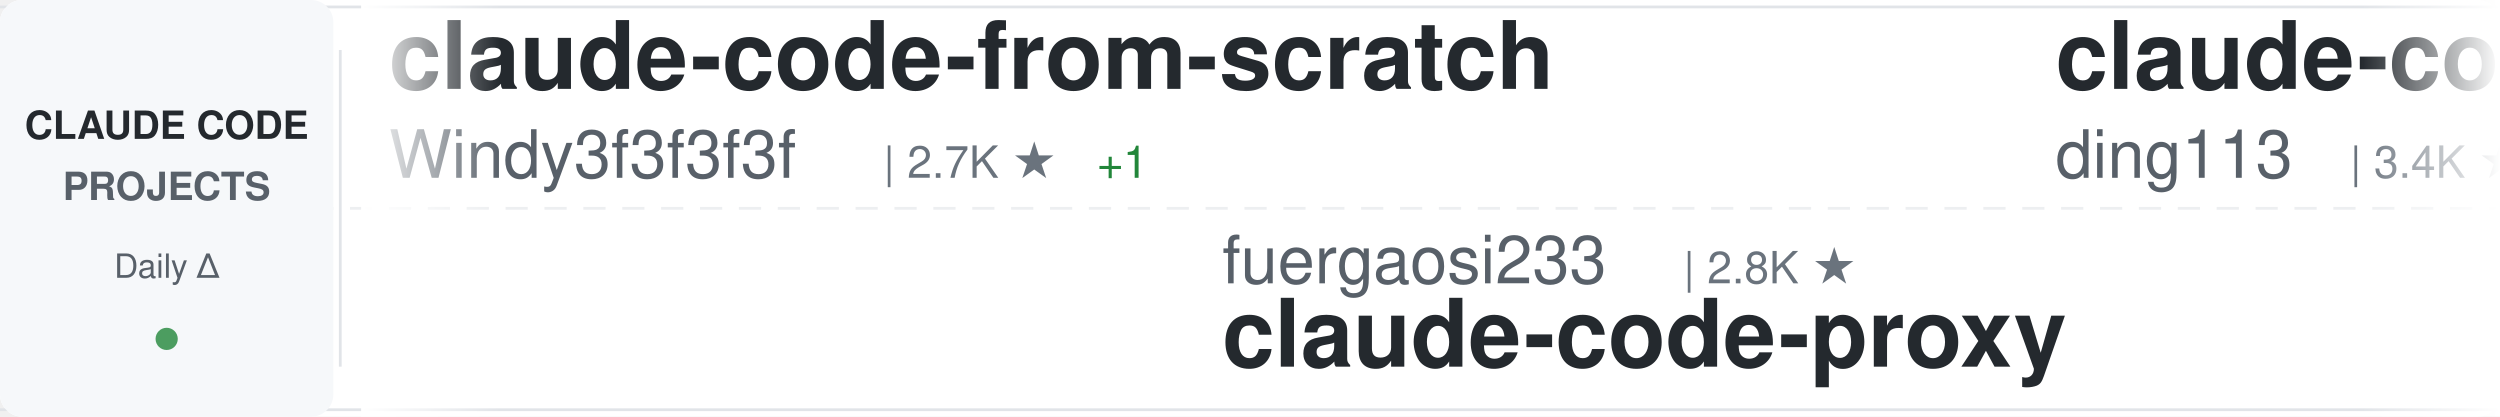
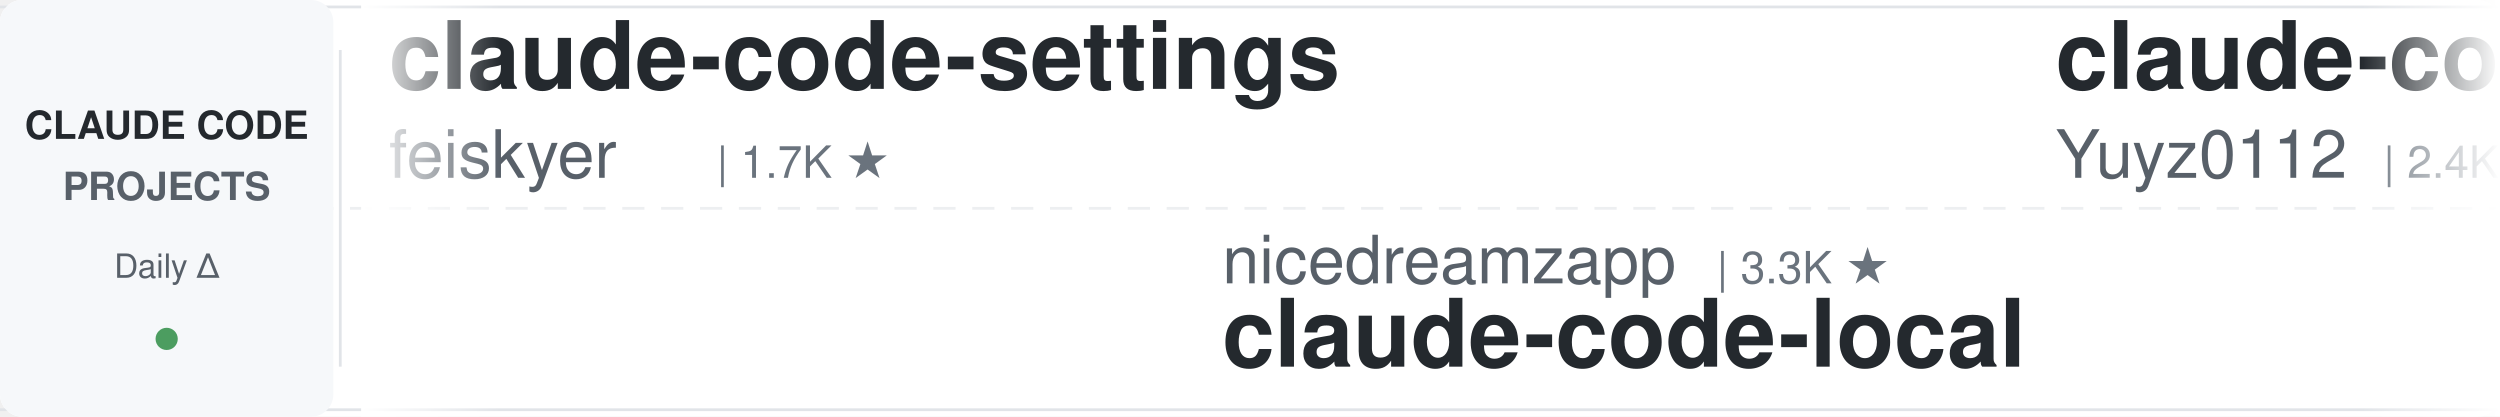
<svg xmlns="http://www.w3.org/2000/svg" width="900" height="150">
  <defs>
    <linearGradient id="awesomeLeftFade" x1="0%" y1="0%" x2="100%" y2="0%">
      <stop offset="0%" style="stop-color:#ffffff;stop-opacity:1" />
      <stop offset="100%" style="stop-color:#ffffff;stop-opacity:0" />
    </linearGradient>
    <linearGradient id="awesomeRightFade" x1="0%" y1="0%" x2="100%" y2="0%">
      <stop offset="0%" style="stop-color:#ffffff;stop-opacity:0" />
      <stop offset="100%" style="stop-color:#ffffff;stop-opacity:1" />
    </linearGradient>
  </defs>
  <rect width="900" height="150" fill="#ffffff" rx="8" />
  <rect x="0" y="2" width="900" height="1" fill="#e1e4e8" />
  <rect x="0" y="147" width="900" height="1" fill="#e1e4e8" />
  <line x1="0" y1="75" x2="900" y2="75" stroke="#e1e4e8" stroke-width="1" stroke-dasharray="8 6" opacity="0.6" />
  <rect x="0" y="0" width="120" height="150" fill="#f6f8fa" rx="8" />
  <text x="60" y="50" font-family="-apple-system, BlinkMacSystemFont, 'Segoe UI', Helvetica, Arial, sans-serif" font-size="14" font-weight="600" fill="#24292e" text-anchor="middle">CLAUDE CODE</text>
  <text x="60" y="72" font-family="-apple-system, BlinkMacSystemFont, 'Segoe UI', Helvetica, Arial, sans-serif" font-size="14" font-weight="600" fill="#586069" text-anchor="middle">PROJECTS</text>
  <text x="60" y="100" font-family="-apple-system, BlinkMacSystemFont, 'Segoe UI', Helvetica, Arial, sans-serif" font-size="12" font-weight="500" fill="#586069" text-anchor="middle">Daily Δ</text>
  <circle cx="60" cy="122" r="4" fill="#22863a" opacity="0.8" />
  <rect x="122" y="18" width="1" height="114" fill="#e1e4e8" />
  <clipPath id="awesomeTickerClip">
    <rect x="130" y="0" width="770" height="150" />
  </clipPath>
  <g clip-path="url(#awesomeTickerClip)">
    <g id="awesomeTickerItems">
      <animateTransform attributeName="transform" attributeType="XML" type="translate" from="0 0" to="-3000 0" dur="54s" repeatCount="indefinite" />
      <g transform="translate(0, 0)">
-         <text x="140" y="32" font-family="-apple-system, BlinkMacSystemFont, 'Segoe UI', Helvetica, Arial, sans-serif" font-size="34" font-weight="600" fill="#24292e">claude-code-from-scratch</text>
-         <text x="140" y="64" font-family="-apple-system, BlinkMacSystemFont, 'Segoe UI', Helvetica, Arial, sans-serif" font-size="24" font-weight="400" fill="#586069">Windy3f3f3f3f</text>
-         <text x="318" y="64" font-family="-apple-system, BlinkMacSystemFont, 'Segoe UI', Helvetica, Arial, sans-serif" font-size="16" font-weight="500" fill="#6a737d">| 2.7K ★</text>
-         <text x="395" y="64" font-family="-apple-system, BlinkMacSystemFont, 'Segoe UI', Helvetica, Arial, sans-serif" font-size="16" font-weight="500" fill="#22863a"> +1</text>
+         <text x="140" y="32" font-family="-apple-system, BlinkMacSystemFont, 'Segoe UI', Helvetica, Arial, sans-serif" font-size="34" font-weight="600" fill="#24292e">claude-code-settings</text>
+         <text x="140" y="64" font-family="-apple-system, BlinkMacSystemFont, 'Segoe UI', Helvetica, Arial, sans-serif" font-size="24" font-weight="400" fill="#586069">feiskyer</text>
+         <text x="258" y="64" font-family="-apple-system, BlinkMacSystemFont, 'Segoe UI', Helvetica, Arial, sans-serif" font-size="16" font-weight="500" fill="#6a737d">| 1.7K ★</text>
      </g>
      <g transform="translate(300, 0)">
-         <text x="140" y="102" font-family="-apple-system, BlinkMacSystemFont, 'Segoe UI', Helvetica, Arial, sans-serif" font-size="24" font-weight="400" fill="#586069">fuergaosi233</text>
-         <text x="306" y="102" font-family="-apple-system, BlinkMacSystemFont, 'Segoe UI', Helvetica, Arial, sans-serif" font-size="16" font-weight="500" fill="#6a737d">| 2.8K ★</text>
-         <text x="140" y="132" font-family="-apple-system, BlinkMacSystemFont, 'Segoe UI', Helvetica, Arial, sans-serif" font-size="34" font-weight="600" fill="#24292e">claude-code-proxy</text>
+         <text x="140" y="102" font-family="-apple-system, BlinkMacSystemFont, 'Segoe UI', Helvetica, Arial, sans-serif" font-size="24" font-weight="400" fill="#586069">nicedreamzapp</text>
+         <text x="318" y="102" font-family="-apple-system, BlinkMacSystemFont, 'Segoe UI', Helvetica, Arial, sans-serif" font-size="16" font-weight="500" fill="#6a737d">| 3.3K ★</text>
+         <text x="140" y="132" font-family="-apple-system, BlinkMacSystemFont, 'Segoe UI', Helvetica, Arial, sans-serif" font-size="34" font-weight="600" fill="#24292e">claude-code-local</text>
      </g>
      <g transform="translate(600, 0)">
-         <text x="140" y="32" font-family="-apple-system, BlinkMacSystemFont, 'Segoe UI', Helvetica, Arial, sans-serif" font-size="34" font-weight="600" fill="#24292e">claude-code-hub</text>
-         <text x="140" y="64" font-family="-apple-system, BlinkMacSystemFont, 'Segoe UI', Helvetica, Arial, sans-serif" font-size="24" font-weight="400" fill="#586069">ding113</text>
-         <text x="246" y="64" font-family="-apple-system, BlinkMacSystemFont, 'Segoe UI', Helvetica, Arial, sans-serif" font-size="16" font-weight="500" fill="#6a737d">| 3.4K ★</text>
-         <text x="323" y="64" font-family="-apple-system, BlinkMacSystemFont, 'Segoe UI', Helvetica, Arial, sans-serif" font-size="16" font-weight="500" fill="#22863a"> +2</text>
+         <text x="140" y="32" font-family="-apple-system, BlinkMacSystemFont, 'Segoe UI', Helvetica, Arial, sans-serif" font-size="34" font-weight="600" fill="#24292e">claude-code-reverse</text>
+         <text x="140" y="64" font-family="-apple-system, BlinkMacSystemFont, 'Segoe UI', Helvetica, Arial, sans-serif" font-size="24" font-weight="400" fill="#586069">Yuyz0112</text>
+         <text x="258" y="64" font-family="-apple-system, BlinkMacSystemFont, 'Segoe UI', Helvetica, Arial, sans-serif" font-size="16" font-weight="500" fill="#6a737d">| 2.4K ★</text>
      </g>
      <g transform="translate(900, 0)">
-         <text x="140" y="102" font-family="-apple-system, BlinkMacSystemFont, 'Segoe UI', Helvetica, Arial, sans-serif" font-size="24" font-weight="400" fill="#586069">AprilNEA</text>
-         <text x="258" y="102" font-family="-apple-system, BlinkMacSystemFont, 'Segoe UI', Helvetica, Arial, sans-serif" font-size="16" font-weight="500" fill="#6a737d">| 391 ★</text>
-         <text x="140" y="132" font-family="-apple-system, BlinkMacSystemFont, 'Segoe UI', Helvetica, Arial, sans-serif" font-size="34" font-weight="600" fill="#24292e">claude-code-source</text>
+         <text x="140" y="102" font-family="-apple-system, BlinkMacSystemFont, 'Segoe UI', Helvetica, Arial, sans-serif" font-size="24" font-weight="400" fill="#586069">anthropics</text>
+         <text x="282" y="102" font-family="-apple-system, BlinkMacSystemFont, 'Segoe UI', Helvetica, Arial, sans-serif" font-size="16" font-weight="500" fill="#6a737d">| 176.2K ★</text>
+         <text x="377" y="102" font-family="-apple-system, BlinkMacSystemFont, 'Segoe UI', Helvetica, Arial, sans-serif" font-size="16" font-weight="500" fill="#22863a"> +51</text>
+         <text x="140" y="132" font-family="-apple-system, BlinkMacSystemFont, 'Segoe UI', Helvetica, Arial, sans-serif" font-size="34" font-weight="600" fill="#24292e">skills</text>
      </g>
      <g transform="translate(1200, 0)">
-         <text x="140" y="32" font-family="-apple-system, BlinkMacSystemFont, 'Segoe UI', Helvetica, Arial, sans-serif" font-size="34" font-weight="600" fill="#24292e">collection-claude-code-s...</text>
-         <text x="140" y="64" font-family="-apple-system, BlinkMacSystemFont, 'Segoe UI', Helvetica, Arial, sans-serif" font-size="24" font-weight="400" fill="#586069">chauncygu</text>
-         <text x="270" y="64" font-family="-apple-system, BlinkMacSystemFont, 'Segoe UI', Helvetica, Arial, sans-serif" font-size="16" font-weight="500" fill="#6a737d">| 2.8K ★</text>
+         <text x="140" y="32" font-family="-apple-system, BlinkMacSystemFont, 'Segoe UI', Helvetica, Arial, sans-serif" font-size="34" font-weight="600" fill="#24292e">claude-code-rev</text>
+         <text x="140" y="64" font-family="-apple-system, BlinkMacSystemFont, 'Segoe UI', Helvetica, Arial, sans-serif" font-size="24" font-weight="400" fill="#586069">oboard</text>
+         <text x="234" y="64" font-family="-apple-system, BlinkMacSystemFont, 'Segoe UI', Helvetica, Arial, sans-serif" font-size="16" font-weight="500" fill="#6a737d">| 3.3K ★</text>
      </g>
      <g transform="translate(1500, 0)">
-         <text x="140" y="102" font-family="-apple-system, BlinkMacSystemFont, 'Segoe UI', Helvetica, Arial, sans-serif" font-size="24" font-weight="400" fill="#586069">Donchitos</text>
-         <text x="270" y="102" font-family="-apple-system, BlinkMacSystemFont, 'Segoe UI', Helvetica, Arial, sans-serif" font-size="16" font-weight="500" fill="#6a737d">| 25.0K ★</text>
-         <text x="356" y="102" font-family="-apple-system, BlinkMacSystemFont, 'Segoe UI', Helvetica, Arial, sans-serif" font-size="16" font-weight="500" fill="#22863a"> +15</text>
-         <text x="140" y="132" font-family="-apple-system, BlinkMacSystemFont, 'Segoe UI', Helvetica, Arial, sans-serif" font-size="34" font-weight="600" fill="#24292e">Claude-Code-Game-Studios</text>
+         <text x="140" y="102" font-family="-apple-system, BlinkMacSystemFont, 'Segoe UI', Helvetica, Arial, sans-serif" font-size="24" font-weight="400" fill="#586069">chauncygu</text>
+         <text x="270" y="102" font-family="-apple-system, BlinkMacSystemFont, 'Segoe UI', Helvetica, Arial, sans-serif" font-size="16" font-weight="500" fill="#6a737d">| 2.8K ★</text>
+         <text x="140" y="132" font-family="-apple-system, BlinkMacSystemFont, 'Segoe UI', Helvetica, Arial, sans-serif" font-size="34" font-weight="600" fill="#24292e">collection-claude-code-s...</text>
      </g>
      <g transform="translate(1800, 0)">
-         <text x="140" y="32" font-family="-apple-system, BlinkMacSystemFont, 'Segoe UI', Helvetica, Arial, sans-serif" font-size="34" font-weight="600" fill="#24292e">claude-code-spec-workflo...</text>
-         <text x="140" y="64" font-family="-apple-system, BlinkMacSystemFont, 'Segoe UI', Helvetica, Arial, sans-serif" font-size="24" font-weight="400" fill="#586069">Pimzino</text>
-         <text x="246" y="64" font-family="-apple-system, BlinkMacSystemFont, 'Segoe UI', Helvetica, Arial, sans-serif" font-size="16" font-weight="500" fill="#6a737d">| 3.9K ★</text>
+         <text x="140" y="32" font-family="-apple-system, BlinkMacSystemFont, 'Segoe UI', Helvetica, Arial, sans-serif" font-size="34" font-weight="600" fill="#24292e">claude-code-router</text>
+         <text x="140" y="64" font-family="-apple-system, BlinkMacSystemFont, 'Segoe UI', Helvetica, Arial, sans-serif" font-size="24" font-weight="400" fill="#586069">musistudio</text>
+         <text x="282" y="64" font-family="-apple-system, BlinkMacSystemFont, 'Segoe UI', Helvetica, Arial, sans-serif" font-size="16" font-weight="500" fill="#6a737d">| 37.2K ★</text>
+         <text x="368" y="64" font-family="-apple-system, BlinkMacSystemFont, 'Segoe UI', Helvetica, Arial, sans-serif" font-size="16" font-weight="500" fill="#22863a"> +2</text>
      </g>
      <g transform="translate(2100, 0)">
-         <text x="140" y="102" font-family="-apple-system, BlinkMacSystemFont, 'Segoe UI', Helvetica, Arial, sans-serif" font-size="24" font-weight="400" fill="#586069">wanshuiyin</text>
-         <text x="282" y="102" font-family="-apple-system, BlinkMacSystemFont, 'Segoe UI', Helvetica, Arial, sans-serif" font-size="16" font-weight="500" fill="#6a737d">| 16.1K ★</text>
-         <text x="368" y="102" font-family="-apple-system, BlinkMacSystemFont, 'Segoe UI', Helvetica, Arial, sans-serif" font-size="16" font-weight="500" fill="#22863a"> +11</text>
-         <text x="140" y="132" font-family="-apple-system, BlinkMacSystemFont, 'Segoe UI', Helvetica, Arial, sans-serif" font-size="34" font-weight="600" fill="#24292e">Auto-claude-code-researc...</text>
+         <text x="140" y="102" font-family="-apple-system, BlinkMacSystemFont, 'Segoe UI', Helvetica, Arial, sans-serif" font-size="24" font-weight="400" fill="#586069">affaan-m</text>
+         <text x="258" y="102" font-family="-apple-system, BlinkMacSystemFont, 'Segoe UI', Helvetica, Arial, sans-serif" font-size="16" font-weight="500" fill="#6a737d">| 257.9K ★</text>
+         <text x="353" y="102" font-family="-apple-system, BlinkMacSystemFont, 'Segoe UI', Helvetica, Arial, sans-serif" font-size="16" font-weight="500" fill="#22863a"> +158</text>
+         <text x="140" y="132" font-family="-apple-system, BlinkMacSystemFont, 'Segoe UI', Helvetica, Arial, sans-serif" font-size="34" font-weight="600" fill="#24292e">ECC</text>
      </g>
      <g transform="translate(2400, 0)">
-         <text x="140" y="32" font-family="-apple-system, BlinkMacSystemFont, 'Segoe UI', Helvetica, Arial, sans-serif" font-size="34" font-weight="600" fill="#24292e">awesome-claude-code-suba...</text>
-         <text x="140" y="64" font-family="-apple-system, BlinkMacSystemFont, 'Segoe UI', Helvetica, Arial, sans-serif" font-size="24" font-weight="400" fill="#586069">VoltAgent</text>
-         <text x="270" y="64" font-family="-apple-system, BlinkMacSystemFont, 'Segoe UI', Helvetica, Arial, sans-serif" font-size="16" font-weight="500" fill="#6a737d">| 25.0K ★</text>
-         <text x="356" y="64" font-family="-apple-system, BlinkMacSystemFont, 'Segoe UI', Helvetica, Arial, sans-serif" font-size="16" font-weight="500" fill="#22863a"> +9</text>
+         <text x="140" y="32" font-family="-apple-system, BlinkMacSystemFont, 'Segoe UI', Helvetica, Arial, sans-serif" font-size="34" font-weight="600" fill="#24292e">claude-code-telegram</text>
+         <text x="140" y="64" font-family="-apple-system, BlinkMacSystemFont, 'Segoe UI', Helvetica, Arial, sans-serif" font-size="24" font-weight="400" fill="#586069">overwirehq</text>
+         <text x="282" y="64" font-family="-apple-system, BlinkMacSystemFont, 'Segoe UI', Helvetica, Arial, sans-serif" font-size="16" font-weight="500" fill="#6a737d">| 2.8K ★</text>
+         <text x="359" y="64" font-family="-apple-system, BlinkMacSystemFont, 'Segoe UI', Helvetica, Arial, sans-serif" font-size="16" font-weight="500" fill="#22863a"> +1</text>
      </g>
      <g transform="translate(2700, 0)">
-         <text x="140" y="102" font-family="-apple-system, BlinkMacSystemFont, 'Segoe UI', Helvetica, Arial, sans-serif" font-size="24" font-weight="400" fill="#586069">sugyan</text>
-         <text x="234" y="102" font-family="-apple-system, BlinkMacSystemFont, 'Segoe UI', Helvetica, Arial, sans-serif" font-size="16" font-weight="500" fill="#6a737d">| 1.1K ★</text>
-         <text x="140" y="132" font-family="-apple-system, BlinkMacSystemFont, 'Segoe UI', Helvetica, Arial, sans-serif" font-size="34" font-weight="600" fill="#24292e">claude-code-webui</text>
+         <text x="140" y="102" font-family="-apple-system, BlinkMacSystemFont, 'Segoe UI', Helvetica, Arial, sans-serif" font-size="24" font-weight="400" fill="#586069">ccplugins</text>
+         <text x="270" y="102" font-family="-apple-system, BlinkMacSystemFont, 'Segoe UI', Helvetica, Arial, sans-serif" font-size="16" font-weight="500" fill="#6a737d">| 938 ★</text>
+         <text x="338" y="102" font-family="-apple-system, BlinkMacSystemFont, 'Segoe UI', Helvetica, Arial, sans-serif" font-size="16" font-weight="500" fill="#22863a"> +2</text>
+         <text x="140" y="132" font-family="-apple-system, BlinkMacSystemFont, 'Segoe UI', Helvetica, Arial, sans-serif" font-size="34" font-weight="600" fill="#24292e">awesome-claude-code-plug...</text>
      </g>
      <g transform="translate(3000, 0)">
-         <text x="140" y="32" font-family="-apple-system, BlinkMacSystemFont, 'Segoe UI', Helvetica, Arial, sans-serif" font-size="34" font-weight="600" fill="#24292e">claude-code-from-scratch</text>
-         <text x="140" y="64" font-family="-apple-system, BlinkMacSystemFont, 'Segoe UI', Helvetica, Arial, sans-serif" font-size="24" font-weight="400" fill="#586069">Windy3f3f3f3f</text>
-         <text x="318" y="64" font-family="-apple-system, BlinkMacSystemFont, 'Segoe UI', Helvetica, Arial, sans-serif" font-size="16" font-weight="500" fill="#6a737d">| 2.7K ★</text>
-         <text x="395" y="64" font-family="-apple-system, BlinkMacSystemFont, 'Segoe UI', Helvetica, Arial, sans-serif" font-size="16" font-weight="500" fill="#22863a"> +1</text>
+         <text x="140" y="32" font-family="-apple-system, BlinkMacSystemFont, 'Segoe UI', Helvetica, Arial, sans-serif" font-size="34" font-weight="600" fill="#24292e">claude-code-settings</text>
+         <text x="140" y="64" font-family="-apple-system, BlinkMacSystemFont, 'Segoe UI', Helvetica, Arial, sans-serif" font-size="24" font-weight="400" fill="#586069">feiskyer</text>
+         <text x="258" y="64" font-family="-apple-system, BlinkMacSystemFont, 'Segoe UI', Helvetica, Arial, sans-serif" font-size="16" font-weight="500" fill="#6a737d">| 1.7K ★</text>
      </g>
      <g transform="translate(3300, 0)">
-         <text x="140" y="102" font-family="-apple-system, BlinkMacSystemFont, 'Segoe UI', Helvetica, Arial, sans-serif" font-size="24" font-weight="400" fill="#586069">fuergaosi233</text>
-         <text x="306" y="102" font-family="-apple-system, BlinkMacSystemFont, 'Segoe UI', Helvetica, Arial, sans-serif" font-size="16" font-weight="500" fill="#6a737d">| 2.8K ★</text>
-         <text x="140" y="132" font-family="-apple-system, BlinkMacSystemFont, 'Segoe UI', Helvetica, Arial, sans-serif" font-size="34" font-weight="600" fill="#24292e">claude-code-proxy</text>
+         <text x="140" y="102" font-family="-apple-system, BlinkMacSystemFont, 'Segoe UI', Helvetica, Arial, sans-serif" font-size="24" font-weight="400" fill="#586069">nicedreamzapp</text>
+         <text x="318" y="102" font-family="-apple-system, BlinkMacSystemFont, 'Segoe UI', Helvetica, Arial, sans-serif" font-size="16" font-weight="500" fill="#6a737d">| 3.3K ★</text>
+         <text x="140" y="132" font-family="-apple-system, BlinkMacSystemFont, 'Segoe UI', Helvetica, Arial, sans-serif" font-size="34" font-weight="600" fill="#24292e">claude-code-local</text>
      </g>
      <g transform="translate(3600, 0)">
-         <text x="140" y="32" font-family="-apple-system, BlinkMacSystemFont, 'Segoe UI', Helvetica, Arial, sans-serif" font-size="34" font-weight="600" fill="#24292e">claude-code-hub</text>
-         <text x="140" y="64" font-family="-apple-system, BlinkMacSystemFont, 'Segoe UI', Helvetica, Arial, sans-serif" font-size="24" font-weight="400" fill="#586069">ding113</text>
-         <text x="246" y="64" font-family="-apple-system, BlinkMacSystemFont, 'Segoe UI', Helvetica, Arial, sans-serif" font-size="16" font-weight="500" fill="#6a737d">| 3.4K ★</text>
-         <text x="323" y="64" font-family="-apple-system, BlinkMacSystemFont, 'Segoe UI', Helvetica, Arial, sans-serif" font-size="16" font-weight="500" fill="#22863a"> +2</text>
+         <text x="140" y="32" font-family="-apple-system, BlinkMacSystemFont, 'Segoe UI', Helvetica, Arial, sans-serif" font-size="34" font-weight="600" fill="#24292e">claude-code-reverse</text>
+         <text x="140" y="64" font-family="-apple-system, BlinkMacSystemFont, 'Segoe UI', Helvetica, Arial, sans-serif" font-size="24" font-weight="400" fill="#586069">Yuyz0112</text>
+         <text x="258" y="64" font-family="-apple-system, BlinkMacSystemFont, 'Segoe UI', Helvetica, Arial, sans-serif" font-size="16" font-weight="500" fill="#6a737d">| 2.4K ★</text>
      </g>
      <g transform="translate(3900, 0)">
-         <text x="140" y="102" font-family="-apple-system, BlinkMacSystemFont, 'Segoe UI', Helvetica, Arial, sans-serif" font-size="24" font-weight="400" fill="#586069">AprilNEA</text>
-         <text x="258" y="102" font-family="-apple-system, BlinkMacSystemFont, 'Segoe UI', Helvetica, Arial, sans-serif" font-size="16" font-weight="500" fill="#6a737d">| 391 ★</text>
-         <text x="140" y="132" font-family="-apple-system, BlinkMacSystemFont, 'Segoe UI', Helvetica, Arial, sans-serif" font-size="34" font-weight="600" fill="#24292e">claude-code-source</text>
+         <text x="140" y="102" font-family="-apple-system, BlinkMacSystemFont, 'Segoe UI', Helvetica, Arial, sans-serif" font-size="24" font-weight="400" fill="#586069">anthropics</text>
+         <text x="282" y="102" font-family="-apple-system, BlinkMacSystemFont, 'Segoe UI', Helvetica, Arial, sans-serif" font-size="16" font-weight="500" fill="#6a737d">| 176.2K ★</text>
+         <text x="377" y="102" font-family="-apple-system, BlinkMacSystemFont, 'Segoe UI', Helvetica, Arial, sans-serif" font-size="16" font-weight="500" fill="#22863a"> +51</text>
+         <text x="140" y="132" font-family="-apple-system, BlinkMacSystemFont, 'Segoe UI', Helvetica, Arial, sans-serif" font-size="34" font-weight="600" fill="#24292e">skills</text>
      </g>
    </g>
  </g>
  <rect x="130" y="0" width="50" height="150" fill="url(#awesomeLeftFade)" />
  <rect x="850" y="0" width="50" height="150" fill="url(#awesomeRightFade)" />
</svg>
